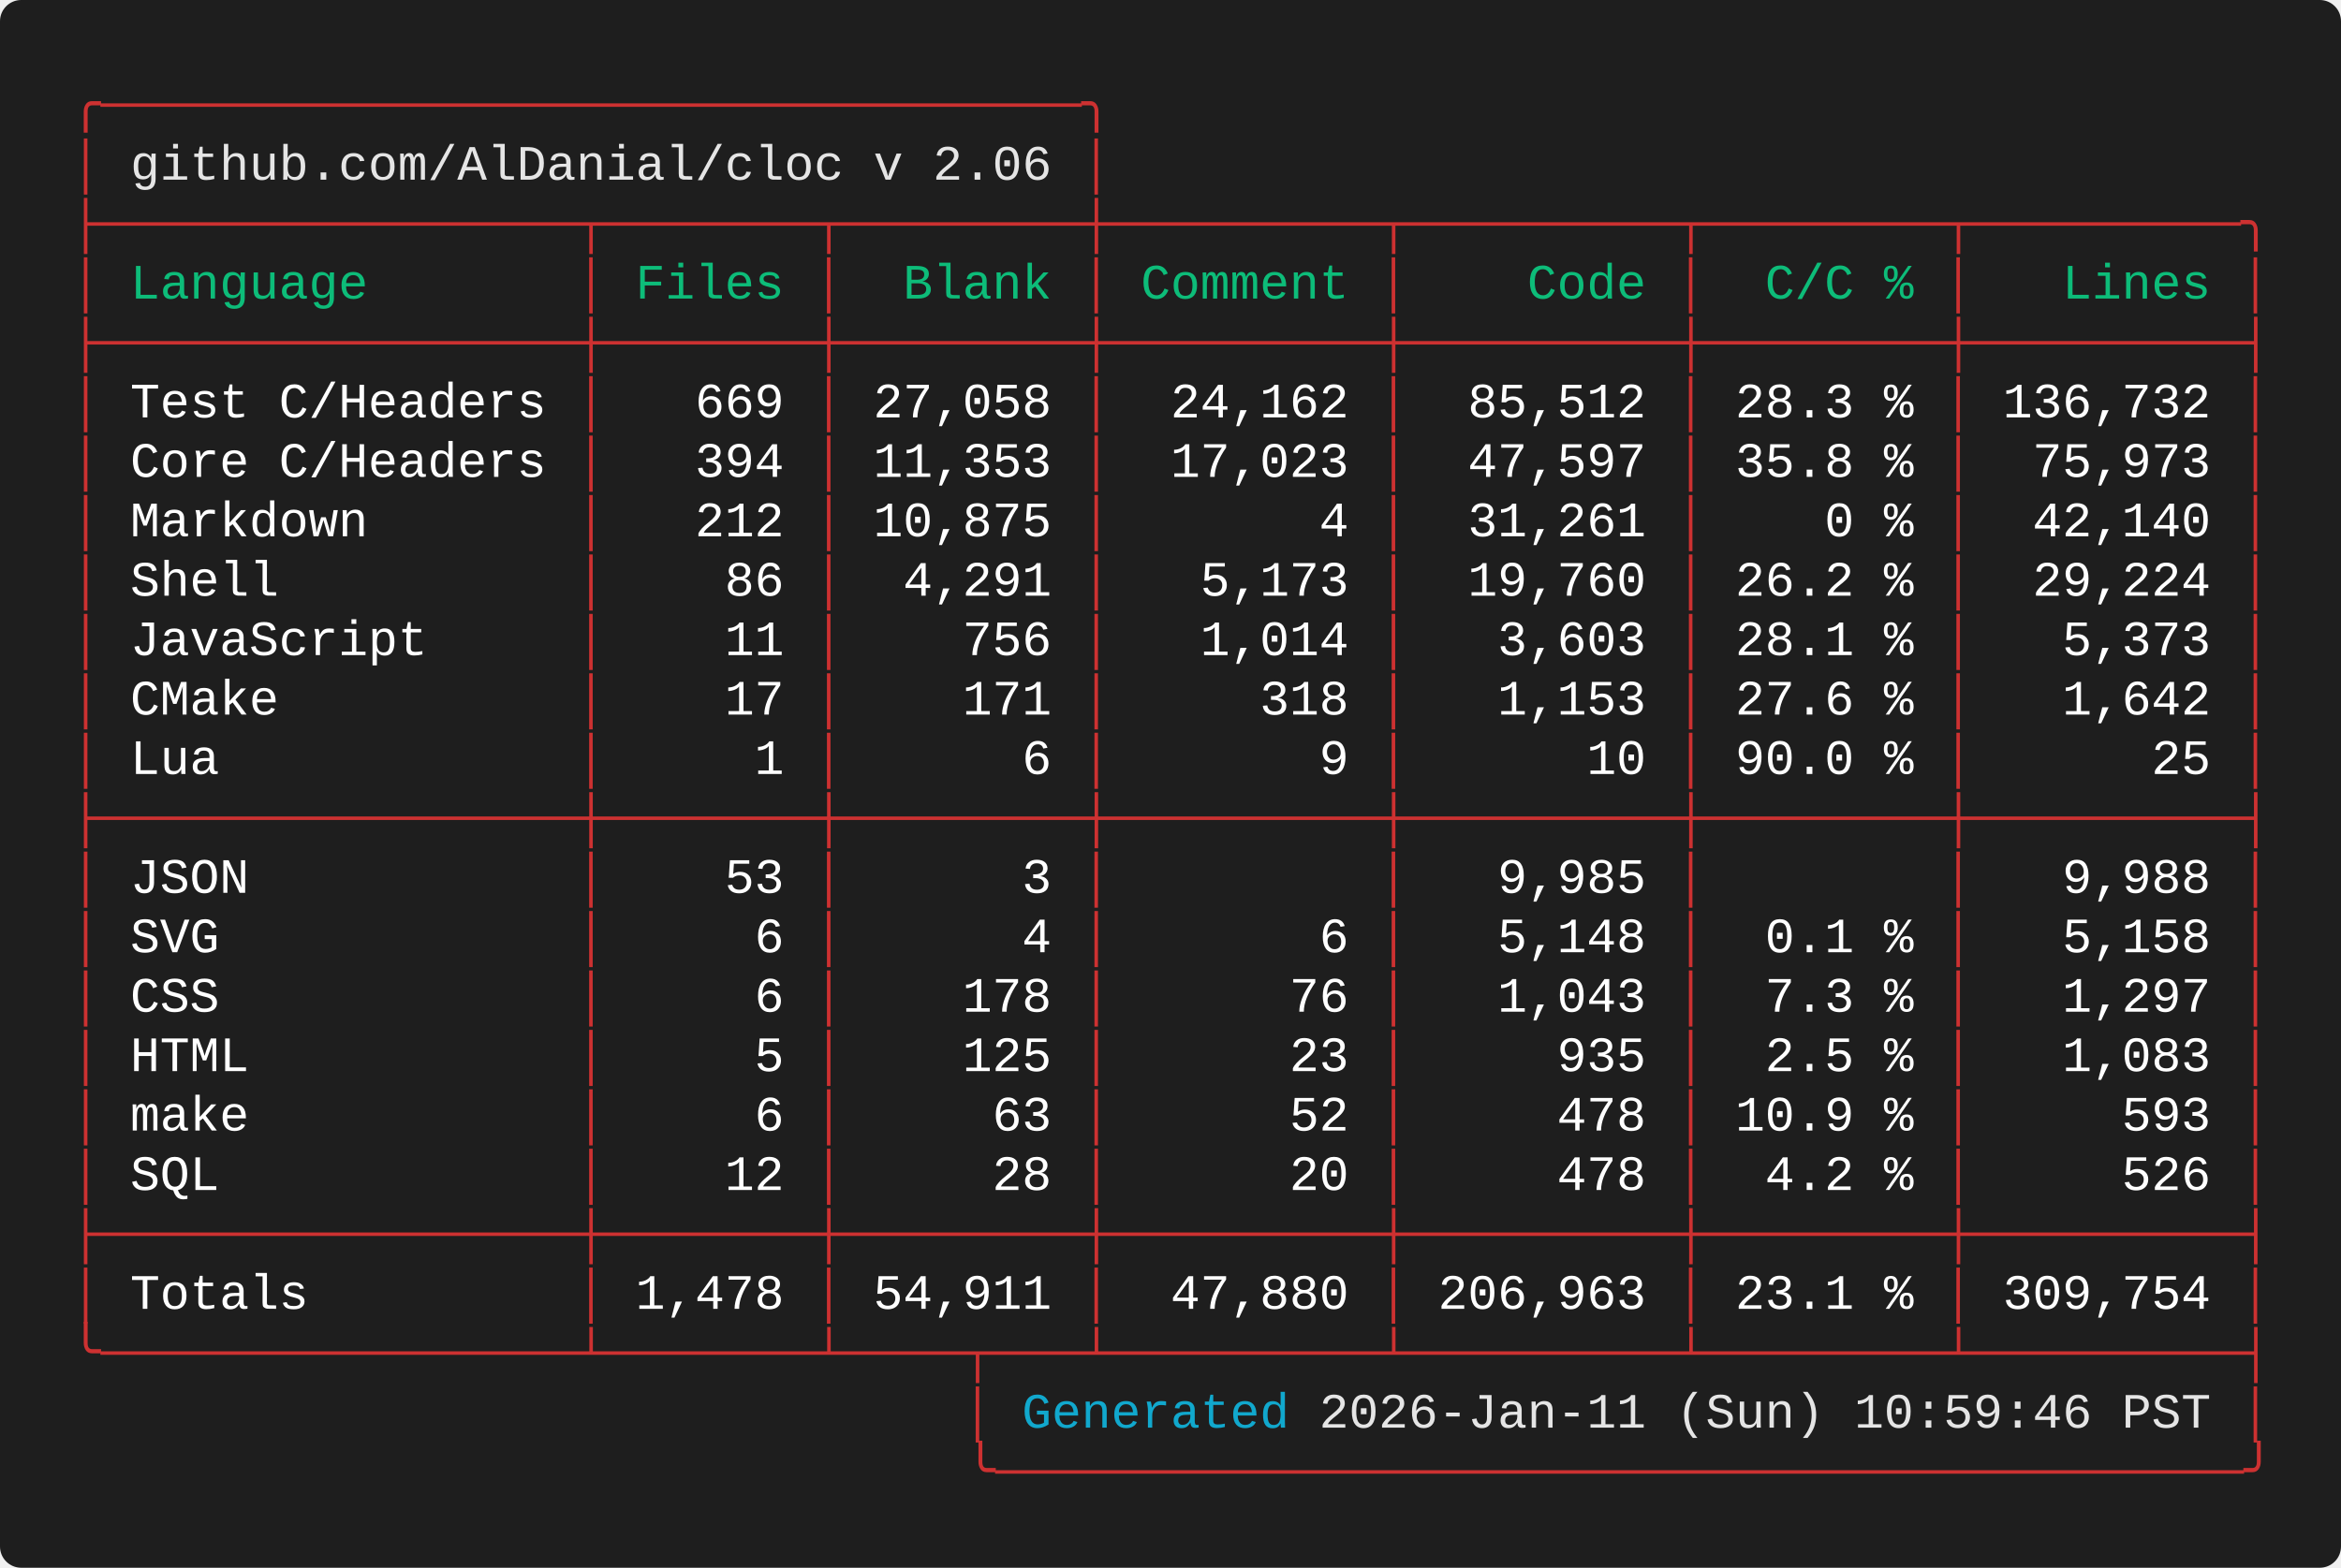
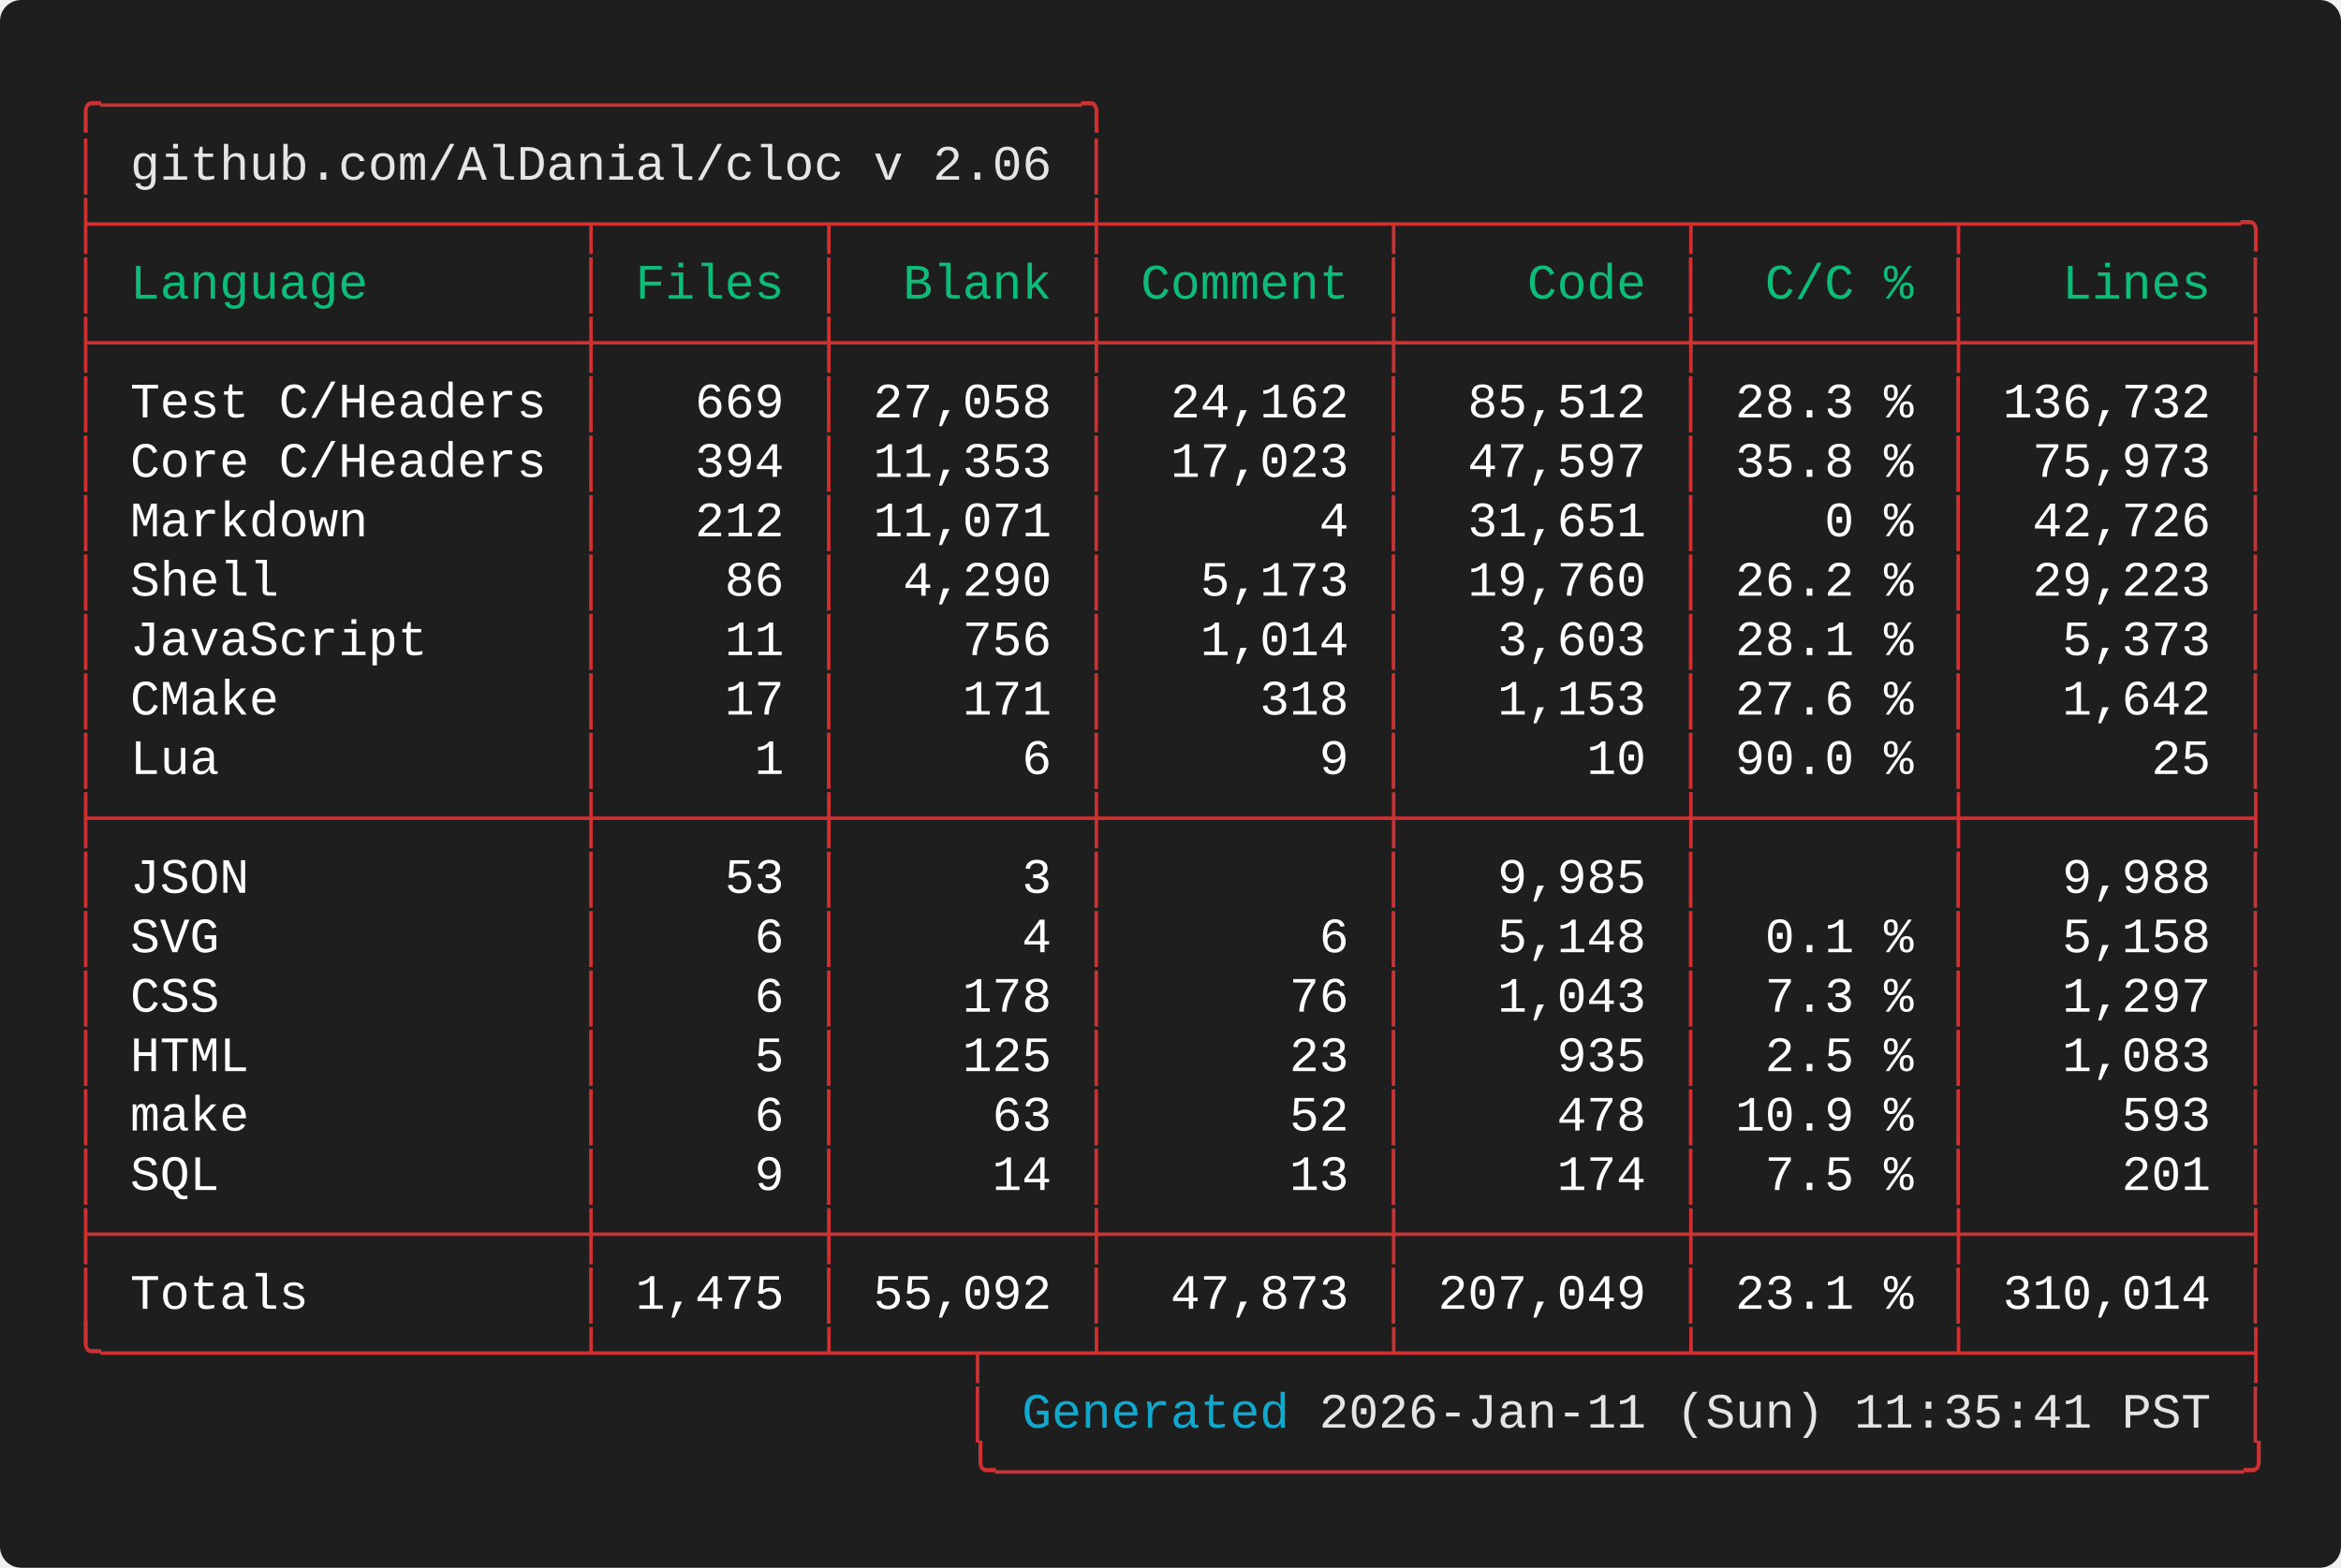
<svg xmlns="http://www.w3.org/2000/svg" width="661.60" height="443.20" viewBox="0 0 661.60 443.20">
  <defs>
    <style type="text/css">.terminal-text { font-family: 'Vanadium Mono Semi-Extended', 'Consolas', 'Monaco', 'Courier New', monospace; }</style>
  </defs>
  <rect width="100%" height="100%" fill="#1e1e1e" rx="6" />
  <text x="20.00" y="34.00" font-size="14" class="terminal-text" xml:space="preserve" textLength="294.00" lengthAdjust="spacingAndGlyphs" fill="#cd3131">╭─────────────────────────────────╮</text>
  <text x="20.00" y="50.80" font-size="14" class="terminal-text" xml:space="preserve" textLength="16.80" lengthAdjust="spacingAndGlyphs" fill="#cd3131">│ </text>
  <text x="36.80" y="50.80" font-size="14" class="terminal-text" xml:space="preserve" textLength="260.40" lengthAdjust="spacingAndGlyphs" fill="#e5e5e5">github.com/AlDanial/cloc v 2.06</text>
  <text x="297.20" y="50.80" font-size="14" class="terminal-text" xml:space="preserve" textLength="8.40" lengthAdjust="spacingAndGlyphs" fill="#ffffff"> </text>
  <text x="305.60" y="50.80" font-size="14" class="terminal-text" xml:space="preserve" textLength="8.40" lengthAdjust="spacingAndGlyphs" fill="#cd3131">│</text>
  <text x="20.00" y="67.60" font-size="14" class="terminal-text" xml:space="preserve" textLength="621.60" lengthAdjust="spacingAndGlyphs" fill="#cd3131">├────────────────┬───────┬────────┼─────────┬─────────┬────────┬─────────╮</text>
  <text x="20.00" y="84.40" font-size="14" class="terminal-text" xml:space="preserve" textLength="8.40" lengthAdjust="spacingAndGlyphs" fill="#cd3131">│</text>
  <text x="28.40" y="84.40" font-size="14" class="terminal-text" xml:space="preserve" textLength="134.40" lengthAdjust="spacingAndGlyphs" fill="#0dbc79"> Language       </text>
  <text x="162.80" y="84.40" font-size="14" class="terminal-text" xml:space="preserve" textLength="8.40" lengthAdjust="spacingAndGlyphs" fill="#cd3131">│</text>
  <text x="171.20" y="84.40" font-size="14" class="terminal-text" xml:space="preserve" textLength="58.80" lengthAdjust="spacingAndGlyphs" fill="#0dbc79"> Files </text>
  <text x="230.00" y="84.40" font-size="14" class="terminal-text" xml:space="preserve" textLength="8.40" lengthAdjust="spacingAndGlyphs" fill="#cd3131">│</text>
  <text x="238.40" y="84.40" font-size="14" class="terminal-text" xml:space="preserve" textLength="67.20" lengthAdjust="spacingAndGlyphs" fill="#0dbc79">  Blank </text>
  <text x="305.60" y="84.40" font-size="14" class="terminal-text" xml:space="preserve" textLength="8.40" lengthAdjust="spacingAndGlyphs" fill="#cd3131">│</text>
  <text x="314.00" y="84.40" font-size="14" class="terminal-text" xml:space="preserve" textLength="75.60" lengthAdjust="spacingAndGlyphs" fill="#0dbc79"> Comment </text>
  <text x="389.60" y="84.40" font-size="14" class="terminal-text" xml:space="preserve" textLength="8.40" lengthAdjust="spacingAndGlyphs" fill="#cd3131">│</text>
  <text x="398.00" y="84.40" font-size="14" class="terminal-text" xml:space="preserve" textLength="75.60" lengthAdjust="spacingAndGlyphs" fill="#0dbc79">    Code </text>
  <text x="473.60" y="84.40" font-size="14" class="terminal-text" xml:space="preserve" textLength="8.40" lengthAdjust="spacingAndGlyphs" fill="#cd3131">│</text>
  <text x="482.00" y="84.40" font-size="14" class="terminal-text" xml:space="preserve" textLength="67.20" lengthAdjust="spacingAndGlyphs" fill="#0dbc79">  C/C % </text>
  <text x="549.20" y="84.40" font-size="14" class="terminal-text" xml:space="preserve" textLength="8.40" lengthAdjust="spacingAndGlyphs" fill="#cd3131">│</text>
  <text x="557.60" y="84.40" font-size="14" class="terminal-text" xml:space="preserve" textLength="75.60" lengthAdjust="spacingAndGlyphs" fill="#0dbc79">   Lines </text>
  <text x="633.20" y="84.40" font-size="14" class="terminal-text" xml:space="preserve" textLength="8.40" lengthAdjust="spacingAndGlyphs" fill="#cd3131">│</text>
  <text x="20.00" y="101.20" font-size="14" class="terminal-text" xml:space="preserve" textLength="621.60" lengthAdjust="spacingAndGlyphs" fill="#cd3131">├────────────────┼───────┼────────┼─────────┼─────────┼────────┼─────────┤</text>
  <text x="20.00" y="118.00" font-size="14" class="terminal-text" xml:space="preserve" textLength="8.40" lengthAdjust="spacingAndGlyphs" fill="#cd3131">│</text>
  <text x="28.40" y="118.00" font-size="14" class="terminal-text" xml:space="preserve" textLength="134.40" lengthAdjust="spacingAndGlyphs" fill="#ffffff"> Test C/Headers </text>
  <text x="162.80" y="118.00" font-size="14" class="terminal-text" xml:space="preserve" textLength="8.40" lengthAdjust="spacingAndGlyphs" fill="#cd3131">│</text>
  <text x="171.20" y="118.00" font-size="14" class="terminal-text" xml:space="preserve" textLength="58.80" lengthAdjust="spacingAndGlyphs" fill="#ffffff">   669 </text>
  <text x="230.00" y="118.00" font-size="14" class="terminal-text" xml:space="preserve" textLength="8.40" lengthAdjust="spacingAndGlyphs" fill="#cd3131">│</text>
  <text x="238.40" y="118.00" font-size="14" class="terminal-text" xml:space="preserve" textLength="67.20" lengthAdjust="spacingAndGlyphs" fill="#ffffff"> 27,058 </text>
  <text x="305.60" y="118.00" font-size="14" class="terminal-text" xml:space="preserve" textLength="8.40" lengthAdjust="spacingAndGlyphs" fill="#cd3131">│</text>
  <text x="314.00" y="118.00" font-size="14" class="terminal-text" xml:space="preserve" textLength="75.60" lengthAdjust="spacingAndGlyphs" fill="#ffffff">  24,162 </text>
  <text x="389.60" y="118.00" font-size="14" class="terminal-text" xml:space="preserve" textLength="8.40" lengthAdjust="spacingAndGlyphs" fill="#cd3131">│</text>
  <text x="398.00" y="118.00" font-size="14" class="terminal-text" xml:space="preserve" textLength="75.60" lengthAdjust="spacingAndGlyphs" fill="#ffffff">  85,512 </text>
  <text x="473.60" y="118.00" font-size="14" class="terminal-text" xml:space="preserve" textLength="8.40" lengthAdjust="spacingAndGlyphs" fill="#cd3131">│</text>
  <text x="482.00" y="118.00" font-size="14" class="terminal-text" xml:space="preserve" textLength="67.20" lengthAdjust="spacingAndGlyphs" fill="#ffffff"> 28.3 % </text>
  <text x="549.20" y="118.00" font-size="14" class="terminal-text" xml:space="preserve" textLength="8.40" lengthAdjust="spacingAndGlyphs" fill="#cd3131">│</text>
  <text x="557.60" y="118.00" font-size="14" class="terminal-text" xml:space="preserve" textLength="75.60" lengthAdjust="spacingAndGlyphs" fill="#ffffff"> 136,732 </text>
  <text x="633.20" y="118.00" font-size="14" class="terminal-text" xml:space="preserve" textLength="8.40" lengthAdjust="spacingAndGlyphs" fill="#cd3131">│</text>
  <text x="20.00" y="134.80" font-size="14" class="terminal-text" xml:space="preserve" textLength="8.40" lengthAdjust="spacingAndGlyphs" fill="#cd3131">│</text>
  <text x="28.40" y="134.80" font-size="14" class="terminal-text" xml:space="preserve" textLength="134.40" lengthAdjust="spacingAndGlyphs" fill="#ffffff"> Core C/Headers </text>
  <text x="162.80" y="134.80" font-size="14" class="terminal-text" xml:space="preserve" textLength="8.40" lengthAdjust="spacingAndGlyphs" fill="#cd3131">│</text>
  <text x="171.20" y="134.80" font-size="14" class="terminal-text" xml:space="preserve" textLength="58.80" lengthAdjust="spacingAndGlyphs" fill="#ffffff">   394 </text>
  <text x="230.00" y="134.80" font-size="14" class="terminal-text" xml:space="preserve" textLength="8.40" lengthAdjust="spacingAndGlyphs" fill="#cd3131">│</text>
  <text x="238.40" y="134.80" font-size="14" class="terminal-text" xml:space="preserve" textLength="67.20" lengthAdjust="spacingAndGlyphs" fill="#ffffff"> 11,353 </text>
  <text x="305.60" y="134.80" font-size="14" class="terminal-text" xml:space="preserve" textLength="8.40" lengthAdjust="spacingAndGlyphs" fill="#cd3131">│</text>
  <text x="314.00" y="134.80" font-size="14" class="terminal-text" xml:space="preserve" textLength="75.60" lengthAdjust="spacingAndGlyphs" fill="#ffffff">  17,023 </text>
  <text x="389.60" y="134.80" font-size="14" class="terminal-text" xml:space="preserve" textLength="8.40" lengthAdjust="spacingAndGlyphs" fill="#cd3131">│</text>
  <text x="398.00" y="134.80" font-size="14" class="terminal-text" xml:space="preserve" textLength="75.60" lengthAdjust="spacingAndGlyphs" fill="#ffffff">  47,597 </text>
  <text x="473.60" y="134.80" font-size="14" class="terminal-text" xml:space="preserve" textLength="8.40" lengthAdjust="spacingAndGlyphs" fill="#cd3131">│</text>
  <text x="482.00" y="134.80" font-size="14" class="terminal-text" xml:space="preserve" textLength="67.20" lengthAdjust="spacingAndGlyphs" fill="#ffffff"> 35.8 % </text>
  <text x="549.20" y="134.80" font-size="14" class="terminal-text" xml:space="preserve" textLength="8.40" lengthAdjust="spacingAndGlyphs" fill="#cd3131">│</text>
  <text x="557.60" y="134.80" font-size="14" class="terminal-text" xml:space="preserve" textLength="75.60" lengthAdjust="spacingAndGlyphs" fill="#ffffff">  75,973 </text>
  <text x="633.20" y="134.80" font-size="14" class="terminal-text" xml:space="preserve" textLength="8.40" lengthAdjust="spacingAndGlyphs" fill="#cd3131">│</text>
  <text x="20.00" y="151.60" font-size="14" class="terminal-text" xml:space="preserve" textLength="8.40" lengthAdjust="spacingAndGlyphs" fill="#cd3131">│</text>
  <text x="28.40" y="151.60" font-size="14" class="terminal-text" xml:space="preserve" textLength="134.40" lengthAdjust="spacingAndGlyphs" fill="#ffffff"> Markdown       </text>
  <text x="162.80" y="151.60" font-size="14" class="terminal-text" xml:space="preserve" textLength="8.40" lengthAdjust="spacingAndGlyphs" fill="#cd3131">│</text>
  <text x="171.20" y="151.60" font-size="14" class="terminal-text" xml:space="preserve" textLength="58.80" lengthAdjust="spacingAndGlyphs" fill="#ffffff">   212 </text>
  <text x="230.00" y="151.60" font-size="14" class="terminal-text" xml:space="preserve" textLength="8.40" lengthAdjust="spacingAndGlyphs" fill="#cd3131">│</text>
-   <text x="238.40" y="151.60" font-size="14" class="terminal-text" xml:space="preserve" textLength="67.20" lengthAdjust="spacingAndGlyphs" fill="#ffffff"> 10,875 </text>
+   <text x="238.40" y="151.60" font-size="14" class="terminal-text" xml:space="preserve" textLength="67.20" lengthAdjust="spacingAndGlyphs" fill="#ffffff"> 11,071 </text>
  <text x="305.60" y="151.60" font-size="14" class="terminal-text" xml:space="preserve" textLength="8.40" lengthAdjust="spacingAndGlyphs" fill="#cd3131">│</text>
  <text x="314.00" y="151.60" font-size="14" class="terminal-text" xml:space="preserve" textLength="75.60" lengthAdjust="spacingAndGlyphs" fill="#ffffff">       4 </text>
  <text x="389.60" y="151.60" font-size="14" class="terminal-text" xml:space="preserve" textLength="8.40" lengthAdjust="spacingAndGlyphs" fill="#cd3131">│</text>
-   <text x="398.00" y="151.60" font-size="14" class="terminal-text" xml:space="preserve" textLength="75.60" lengthAdjust="spacingAndGlyphs" fill="#ffffff">  31,261 </text>
+   <text x="398.00" y="151.60" font-size="14" class="terminal-text" xml:space="preserve" textLength="75.60" lengthAdjust="spacingAndGlyphs" fill="#ffffff">  31,651 </text>
  <text x="473.60" y="151.60" font-size="14" class="terminal-text" xml:space="preserve" textLength="8.40" lengthAdjust="spacingAndGlyphs" fill="#cd3131">│</text>
  <text x="482.00" y="151.60" font-size="14" class="terminal-text" xml:space="preserve" textLength="67.20" lengthAdjust="spacingAndGlyphs" fill="#ffffff">    0 % </text>
  <text x="549.20" y="151.60" font-size="14" class="terminal-text" xml:space="preserve" textLength="8.40" lengthAdjust="spacingAndGlyphs" fill="#cd3131">│</text>
-   <text x="557.60" y="151.60" font-size="14" class="terminal-text" xml:space="preserve" textLength="75.60" lengthAdjust="spacingAndGlyphs" fill="#ffffff">  42,140 </text>
+   <text x="557.60" y="151.60" font-size="14" class="terminal-text" xml:space="preserve" textLength="75.60" lengthAdjust="spacingAndGlyphs" fill="#ffffff">  42,726 </text>
  <text x="633.20" y="151.60" font-size="14" class="terminal-text" xml:space="preserve" textLength="8.40" lengthAdjust="spacingAndGlyphs" fill="#cd3131">│</text>
  <text x="20.00" y="168.40" font-size="14" class="terminal-text" xml:space="preserve" textLength="8.40" lengthAdjust="spacingAndGlyphs" fill="#cd3131">│</text>
  <text x="28.40" y="168.40" font-size="14" class="terminal-text" xml:space="preserve" textLength="134.40" lengthAdjust="spacingAndGlyphs" fill="#ffffff"> Shell          </text>
  <text x="162.80" y="168.40" font-size="14" class="terminal-text" xml:space="preserve" textLength="8.40" lengthAdjust="spacingAndGlyphs" fill="#cd3131">│</text>
  <text x="171.20" y="168.40" font-size="14" class="terminal-text" xml:space="preserve" textLength="58.80" lengthAdjust="spacingAndGlyphs" fill="#ffffff">    86 </text>
  <text x="230.00" y="168.40" font-size="14" class="terminal-text" xml:space="preserve" textLength="8.40" lengthAdjust="spacingAndGlyphs" fill="#cd3131">│</text>
-   <text x="238.40" y="168.40" font-size="14" class="terminal-text" xml:space="preserve" textLength="67.20" lengthAdjust="spacingAndGlyphs" fill="#ffffff">  4,291 </text>
+   <text x="238.40" y="168.40" font-size="14" class="terminal-text" xml:space="preserve" textLength="67.20" lengthAdjust="spacingAndGlyphs" fill="#ffffff">  4,290 </text>
  <text x="305.60" y="168.40" font-size="14" class="terminal-text" xml:space="preserve" textLength="8.40" lengthAdjust="spacingAndGlyphs" fill="#cd3131">│</text>
  <text x="314.00" y="168.40" font-size="14" class="terminal-text" xml:space="preserve" textLength="75.60" lengthAdjust="spacingAndGlyphs" fill="#ffffff">   5,173 </text>
  <text x="389.60" y="168.40" font-size="14" class="terminal-text" xml:space="preserve" textLength="8.40" lengthAdjust="spacingAndGlyphs" fill="#cd3131">│</text>
  <text x="398.00" y="168.40" font-size="14" class="terminal-text" xml:space="preserve" textLength="75.60" lengthAdjust="spacingAndGlyphs" fill="#ffffff">  19,760 </text>
  <text x="473.60" y="168.40" font-size="14" class="terminal-text" xml:space="preserve" textLength="8.40" lengthAdjust="spacingAndGlyphs" fill="#cd3131">│</text>
  <text x="482.00" y="168.40" font-size="14" class="terminal-text" xml:space="preserve" textLength="67.20" lengthAdjust="spacingAndGlyphs" fill="#ffffff"> 26.2 % </text>
  <text x="549.20" y="168.40" font-size="14" class="terminal-text" xml:space="preserve" textLength="8.40" lengthAdjust="spacingAndGlyphs" fill="#cd3131">│</text>
-   <text x="557.60" y="168.40" font-size="14" class="terminal-text" xml:space="preserve" textLength="75.60" lengthAdjust="spacingAndGlyphs" fill="#ffffff">  29,224 </text>
+   <text x="557.60" y="168.40" font-size="14" class="terminal-text" xml:space="preserve" textLength="75.60" lengthAdjust="spacingAndGlyphs" fill="#ffffff">  29,223 </text>
  <text x="633.20" y="168.40" font-size="14" class="terminal-text" xml:space="preserve" textLength="8.40" lengthAdjust="spacingAndGlyphs" fill="#cd3131">│</text>
  <text x="20.00" y="185.20" font-size="14" class="terminal-text" xml:space="preserve" textLength="8.40" lengthAdjust="spacingAndGlyphs" fill="#cd3131">│</text>
  <text x="28.40" y="185.20" font-size="14" class="terminal-text" xml:space="preserve" textLength="134.40" lengthAdjust="spacingAndGlyphs" fill="#ffffff"> JavaScript     </text>
  <text x="162.80" y="185.20" font-size="14" class="terminal-text" xml:space="preserve" textLength="8.40" lengthAdjust="spacingAndGlyphs" fill="#cd3131">│</text>
  <text x="171.20" y="185.20" font-size="14" class="terminal-text" xml:space="preserve" textLength="58.80" lengthAdjust="spacingAndGlyphs" fill="#ffffff">    11 </text>
  <text x="230.00" y="185.20" font-size="14" class="terminal-text" xml:space="preserve" textLength="8.40" lengthAdjust="spacingAndGlyphs" fill="#cd3131">│</text>
  <text x="238.40" y="185.20" font-size="14" class="terminal-text" xml:space="preserve" textLength="67.20" lengthAdjust="spacingAndGlyphs" fill="#ffffff">    756 </text>
  <text x="305.60" y="185.20" font-size="14" class="terminal-text" xml:space="preserve" textLength="8.40" lengthAdjust="spacingAndGlyphs" fill="#cd3131">│</text>
  <text x="314.00" y="185.20" font-size="14" class="terminal-text" xml:space="preserve" textLength="75.60" lengthAdjust="spacingAndGlyphs" fill="#ffffff">   1,014 </text>
  <text x="389.60" y="185.20" font-size="14" class="terminal-text" xml:space="preserve" textLength="8.40" lengthAdjust="spacingAndGlyphs" fill="#cd3131">│</text>
  <text x="398.00" y="185.20" font-size="14" class="terminal-text" xml:space="preserve" textLength="75.60" lengthAdjust="spacingAndGlyphs" fill="#ffffff">   3,603 </text>
  <text x="473.60" y="185.20" font-size="14" class="terminal-text" xml:space="preserve" textLength="8.40" lengthAdjust="spacingAndGlyphs" fill="#cd3131">│</text>
  <text x="482.00" y="185.20" font-size="14" class="terminal-text" xml:space="preserve" textLength="67.20" lengthAdjust="spacingAndGlyphs" fill="#ffffff"> 28.1 % </text>
  <text x="549.20" y="185.20" font-size="14" class="terminal-text" xml:space="preserve" textLength="8.40" lengthAdjust="spacingAndGlyphs" fill="#cd3131">│</text>
  <text x="557.60" y="185.20" font-size="14" class="terminal-text" xml:space="preserve" textLength="75.60" lengthAdjust="spacingAndGlyphs" fill="#ffffff">   5,373 </text>
  <text x="633.20" y="185.20" font-size="14" class="terminal-text" xml:space="preserve" textLength="8.40" lengthAdjust="spacingAndGlyphs" fill="#cd3131">│</text>
  <text x="20.00" y="202.00" font-size="14" class="terminal-text" xml:space="preserve" textLength="8.40" lengthAdjust="spacingAndGlyphs" fill="#cd3131">│</text>
  <text x="28.40" y="202.00" font-size="14" class="terminal-text" xml:space="preserve" textLength="134.40" lengthAdjust="spacingAndGlyphs" fill="#ffffff"> CMake          </text>
  <text x="162.80" y="202.00" font-size="14" class="terminal-text" xml:space="preserve" textLength="8.40" lengthAdjust="spacingAndGlyphs" fill="#cd3131">│</text>
  <text x="171.20" y="202.00" font-size="14" class="terminal-text" xml:space="preserve" textLength="58.80" lengthAdjust="spacingAndGlyphs" fill="#ffffff">    17 </text>
  <text x="230.00" y="202.00" font-size="14" class="terminal-text" xml:space="preserve" textLength="8.40" lengthAdjust="spacingAndGlyphs" fill="#cd3131">│</text>
  <text x="238.40" y="202.00" font-size="14" class="terminal-text" xml:space="preserve" textLength="67.20" lengthAdjust="spacingAndGlyphs" fill="#ffffff">    171 </text>
  <text x="305.60" y="202.00" font-size="14" class="terminal-text" xml:space="preserve" textLength="8.40" lengthAdjust="spacingAndGlyphs" fill="#cd3131">│</text>
  <text x="314.00" y="202.00" font-size="14" class="terminal-text" xml:space="preserve" textLength="75.60" lengthAdjust="spacingAndGlyphs" fill="#ffffff">     318 </text>
  <text x="389.60" y="202.00" font-size="14" class="terminal-text" xml:space="preserve" textLength="8.40" lengthAdjust="spacingAndGlyphs" fill="#cd3131">│</text>
  <text x="398.00" y="202.00" font-size="14" class="terminal-text" xml:space="preserve" textLength="75.60" lengthAdjust="spacingAndGlyphs" fill="#ffffff">   1,153 </text>
  <text x="473.60" y="202.00" font-size="14" class="terminal-text" xml:space="preserve" textLength="8.40" lengthAdjust="spacingAndGlyphs" fill="#cd3131">│</text>
  <text x="482.00" y="202.00" font-size="14" class="terminal-text" xml:space="preserve" textLength="67.20" lengthAdjust="spacingAndGlyphs" fill="#ffffff"> 27.6 % </text>
  <text x="549.20" y="202.00" font-size="14" class="terminal-text" xml:space="preserve" textLength="8.40" lengthAdjust="spacingAndGlyphs" fill="#cd3131">│</text>
  <text x="557.60" y="202.00" font-size="14" class="terminal-text" xml:space="preserve" textLength="75.60" lengthAdjust="spacingAndGlyphs" fill="#ffffff">   1,642 </text>
  <text x="633.20" y="202.00" font-size="14" class="terminal-text" xml:space="preserve" textLength="8.40" lengthAdjust="spacingAndGlyphs" fill="#cd3131">│</text>
  <text x="20.00" y="218.80" font-size="14" class="terminal-text" xml:space="preserve" textLength="8.40" lengthAdjust="spacingAndGlyphs" fill="#cd3131">│</text>
  <text x="28.40" y="218.80" font-size="14" class="terminal-text" xml:space="preserve" textLength="134.40" lengthAdjust="spacingAndGlyphs" fill="#ffffff"> Lua            </text>
  <text x="162.80" y="218.80" font-size="14" class="terminal-text" xml:space="preserve" textLength="8.40" lengthAdjust="spacingAndGlyphs" fill="#cd3131">│</text>
  <text x="171.20" y="218.80" font-size="14" class="terminal-text" xml:space="preserve" textLength="58.80" lengthAdjust="spacingAndGlyphs" fill="#ffffff">     1 </text>
  <text x="230.00" y="218.80" font-size="14" class="terminal-text" xml:space="preserve" textLength="8.40" lengthAdjust="spacingAndGlyphs" fill="#cd3131">│</text>
  <text x="238.40" y="218.80" font-size="14" class="terminal-text" xml:space="preserve" textLength="67.20" lengthAdjust="spacingAndGlyphs" fill="#ffffff">      6 </text>
  <text x="305.60" y="218.80" font-size="14" class="terminal-text" xml:space="preserve" textLength="8.40" lengthAdjust="spacingAndGlyphs" fill="#cd3131">│</text>
  <text x="314.00" y="218.80" font-size="14" class="terminal-text" xml:space="preserve" textLength="75.60" lengthAdjust="spacingAndGlyphs" fill="#ffffff">       9 </text>
  <text x="389.60" y="218.80" font-size="14" class="terminal-text" xml:space="preserve" textLength="8.40" lengthAdjust="spacingAndGlyphs" fill="#cd3131">│</text>
  <text x="398.00" y="218.80" font-size="14" class="terminal-text" xml:space="preserve" textLength="75.60" lengthAdjust="spacingAndGlyphs" fill="#ffffff">      10 </text>
  <text x="473.60" y="218.80" font-size="14" class="terminal-text" xml:space="preserve" textLength="8.40" lengthAdjust="spacingAndGlyphs" fill="#cd3131">│</text>
  <text x="482.00" y="218.80" font-size="14" class="terminal-text" xml:space="preserve" textLength="67.20" lengthAdjust="spacingAndGlyphs" fill="#ffffff"> 90.0 % </text>
  <text x="549.20" y="218.80" font-size="14" class="terminal-text" xml:space="preserve" textLength="8.40" lengthAdjust="spacingAndGlyphs" fill="#cd3131">│</text>
  <text x="557.60" y="218.80" font-size="14" class="terminal-text" xml:space="preserve" textLength="75.60" lengthAdjust="spacingAndGlyphs" fill="#ffffff">      25 </text>
  <text x="633.20" y="218.80" font-size="14" class="terminal-text" xml:space="preserve" textLength="8.40" lengthAdjust="spacingAndGlyphs" fill="#cd3131">│</text>
  <text x="20.00" y="235.60" font-size="14" class="terminal-text" xml:space="preserve" textLength="621.60" lengthAdjust="spacingAndGlyphs" fill="#cd3131">├────────────────┼───────┼────────┼─────────┼─────────┼────────┼─────────┤</text>
  <text x="20.00" y="252.40" font-size="14" class="terminal-text" xml:space="preserve" textLength="8.40" lengthAdjust="spacingAndGlyphs" fill="#cd3131">│</text>
  <text x="28.40" y="252.40" font-size="14" class="terminal-text" xml:space="preserve" textLength="134.40" lengthAdjust="spacingAndGlyphs" fill="#ffffff"> JSON           </text>
  <text x="162.80" y="252.40" font-size="14" class="terminal-text" xml:space="preserve" textLength="8.40" lengthAdjust="spacingAndGlyphs" fill="#cd3131">│</text>
  <text x="171.20" y="252.40" font-size="14" class="terminal-text" xml:space="preserve" textLength="58.80" lengthAdjust="spacingAndGlyphs" fill="#ffffff">    53 </text>
  <text x="230.00" y="252.40" font-size="14" class="terminal-text" xml:space="preserve" textLength="8.40" lengthAdjust="spacingAndGlyphs" fill="#cd3131">│</text>
  <text x="238.40" y="252.40" font-size="14" class="terminal-text" xml:space="preserve" textLength="67.20" lengthAdjust="spacingAndGlyphs" fill="#ffffff">      3 </text>
  <text x="305.60" y="252.40" font-size="14" class="terminal-text" xml:space="preserve" textLength="8.40" lengthAdjust="spacingAndGlyphs" fill="#cd3131">│</text>
  <text x="314.00" y="252.40" font-size="14" class="terminal-text" xml:space="preserve" textLength="75.60" lengthAdjust="spacingAndGlyphs" fill="#ffffff">         </text>
  <text x="389.60" y="252.40" font-size="14" class="terminal-text" xml:space="preserve" textLength="8.40" lengthAdjust="spacingAndGlyphs" fill="#cd3131">│</text>
  <text x="398.00" y="252.40" font-size="14" class="terminal-text" xml:space="preserve" textLength="75.60" lengthAdjust="spacingAndGlyphs" fill="#ffffff">   9,985 </text>
  <text x="473.60" y="252.40" font-size="14" class="terminal-text" xml:space="preserve" textLength="8.40" lengthAdjust="spacingAndGlyphs" fill="#cd3131">│</text>
  <text x="482.00" y="252.40" font-size="14" class="terminal-text" xml:space="preserve" textLength="67.20" lengthAdjust="spacingAndGlyphs" fill="#ffffff">        </text>
  <text x="549.20" y="252.40" font-size="14" class="terminal-text" xml:space="preserve" textLength="8.40" lengthAdjust="spacingAndGlyphs" fill="#cd3131">│</text>
  <text x="557.60" y="252.40" font-size="14" class="terminal-text" xml:space="preserve" textLength="75.60" lengthAdjust="spacingAndGlyphs" fill="#ffffff">   9,988 </text>
  <text x="633.20" y="252.40" font-size="14" class="terminal-text" xml:space="preserve" textLength="8.40" lengthAdjust="spacingAndGlyphs" fill="#cd3131">│</text>
  <text x="20.00" y="269.20" font-size="14" class="terminal-text" xml:space="preserve" textLength="8.40" lengthAdjust="spacingAndGlyphs" fill="#cd3131">│</text>
  <text x="28.40" y="269.20" font-size="14" class="terminal-text" xml:space="preserve" textLength="134.40" lengthAdjust="spacingAndGlyphs" fill="#ffffff"> SVG            </text>
  <text x="162.80" y="269.20" font-size="14" class="terminal-text" xml:space="preserve" textLength="8.40" lengthAdjust="spacingAndGlyphs" fill="#cd3131">│</text>
  <text x="171.20" y="269.20" font-size="14" class="terminal-text" xml:space="preserve" textLength="58.80" lengthAdjust="spacingAndGlyphs" fill="#ffffff">     6 </text>
  <text x="230.00" y="269.20" font-size="14" class="terminal-text" xml:space="preserve" textLength="8.40" lengthAdjust="spacingAndGlyphs" fill="#cd3131">│</text>
  <text x="238.40" y="269.20" font-size="14" class="terminal-text" xml:space="preserve" textLength="67.20" lengthAdjust="spacingAndGlyphs" fill="#ffffff">      4 </text>
  <text x="305.60" y="269.20" font-size="14" class="terminal-text" xml:space="preserve" textLength="8.40" lengthAdjust="spacingAndGlyphs" fill="#cd3131">│</text>
  <text x="314.00" y="269.20" font-size="14" class="terminal-text" xml:space="preserve" textLength="75.60" lengthAdjust="spacingAndGlyphs" fill="#ffffff">       6 </text>
  <text x="389.60" y="269.20" font-size="14" class="terminal-text" xml:space="preserve" textLength="8.40" lengthAdjust="spacingAndGlyphs" fill="#cd3131">│</text>
  <text x="398.00" y="269.20" font-size="14" class="terminal-text" xml:space="preserve" textLength="75.60" lengthAdjust="spacingAndGlyphs" fill="#ffffff">   5,148 </text>
  <text x="473.60" y="269.20" font-size="14" class="terminal-text" xml:space="preserve" textLength="8.40" lengthAdjust="spacingAndGlyphs" fill="#cd3131">│</text>
  <text x="482.00" y="269.20" font-size="14" class="terminal-text" xml:space="preserve" textLength="67.20" lengthAdjust="spacingAndGlyphs" fill="#ffffff">  0.1 % </text>
  <text x="549.20" y="269.20" font-size="14" class="terminal-text" xml:space="preserve" textLength="8.40" lengthAdjust="spacingAndGlyphs" fill="#cd3131">│</text>
  <text x="557.60" y="269.20" font-size="14" class="terminal-text" xml:space="preserve" textLength="75.60" lengthAdjust="spacingAndGlyphs" fill="#ffffff">   5,158 </text>
  <text x="633.20" y="269.20" font-size="14" class="terminal-text" xml:space="preserve" textLength="8.40" lengthAdjust="spacingAndGlyphs" fill="#cd3131">│</text>
  <text x="20.00" y="286.00" font-size="14" class="terminal-text" xml:space="preserve" textLength="8.40" lengthAdjust="spacingAndGlyphs" fill="#cd3131">│</text>
  <text x="28.40" y="286.00" font-size="14" class="terminal-text" xml:space="preserve" textLength="134.40" lengthAdjust="spacingAndGlyphs" fill="#ffffff"> CSS            </text>
  <text x="162.80" y="286.00" font-size="14" class="terminal-text" xml:space="preserve" textLength="8.40" lengthAdjust="spacingAndGlyphs" fill="#cd3131">│</text>
  <text x="171.20" y="286.00" font-size="14" class="terminal-text" xml:space="preserve" textLength="58.80" lengthAdjust="spacingAndGlyphs" fill="#ffffff">     6 </text>
  <text x="230.00" y="286.00" font-size="14" class="terminal-text" xml:space="preserve" textLength="8.40" lengthAdjust="spacingAndGlyphs" fill="#cd3131">│</text>
  <text x="238.40" y="286.00" font-size="14" class="terminal-text" xml:space="preserve" textLength="67.20" lengthAdjust="spacingAndGlyphs" fill="#ffffff">    178 </text>
  <text x="305.60" y="286.00" font-size="14" class="terminal-text" xml:space="preserve" textLength="8.40" lengthAdjust="spacingAndGlyphs" fill="#cd3131">│</text>
  <text x="314.00" y="286.00" font-size="14" class="terminal-text" xml:space="preserve" textLength="75.60" lengthAdjust="spacingAndGlyphs" fill="#ffffff">      76 </text>
  <text x="389.60" y="286.00" font-size="14" class="terminal-text" xml:space="preserve" textLength="8.40" lengthAdjust="spacingAndGlyphs" fill="#cd3131">│</text>
  <text x="398.00" y="286.00" font-size="14" class="terminal-text" xml:space="preserve" textLength="75.60" lengthAdjust="spacingAndGlyphs" fill="#ffffff">   1,043 </text>
  <text x="473.60" y="286.00" font-size="14" class="terminal-text" xml:space="preserve" textLength="8.40" lengthAdjust="spacingAndGlyphs" fill="#cd3131">│</text>
  <text x="482.00" y="286.00" font-size="14" class="terminal-text" xml:space="preserve" textLength="67.20" lengthAdjust="spacingAndGlyphs" fill="#ffffff">  7.3 % </text>
  <text x="549.20" y="286.00" font-size="14" class="terminal-text" xml:space="preserve" textLength="8.40" lengthAdjust="spacingAndGlyphs" fill="#cd3131">│</text>
  <text x="557.60" y="286.00" font-size="14" class="terminal-text" xml:space="preserve" textLength="75.60" lengthAdjust="spacingAndGlyphs" fill="#ffffff">   1,297 </text>
  <text x="633.20" y="286.00" font-size="14" class="terminal-text" xml:space="preserve" textLength="8.40" lengthAdjust="spacingAndGlyphs" fill="#cd3131">│</text>
  <text x="20.00" y="302.80" font-size="14" class="terminal-text" xml:space="preserve" textLength="8.40" lengthAdjust="spacingAndGlyphs" fill="#cd3131">│</text>
  <text x="28.40" y="302.80" font-size="14" class="terminal-text" xml:space="preserve" textLength="134.40" lengthAdjust="spacingAndGlyphs" fill="#ffffff"> HTML           </text>
  <text x="162.80" y="302.80" font-size="14" class="terminal-text" xml:space="preserve" textLength="8.40" lengthAdjust="spacingAndGlyphs" fill="#cd3131">│</text>
  <text x="171.20" y="302.80" font-size="14" class="terminal-text" xml:space="preserve" textLength="58.80" lengthAdjust="spacingAndGlyphs" fill="#ffffff">     5 </text>
  <text x="230.00" y="302.80" font-size="14" class="terminal-text" xml:space="preserve" textLength="8.40" lengthAdjust="spacingAndGlyphs" fill="#cd3131">│</text>
  <text x="238.40" y="302.80" font-size="14" class="terminal-text" xml:space="preserve" textLength="67.20" lengthAdjust="spacingAndGlyphs" fill="#ffffff">    125 </text>
  <text x="305.60" y="302.80" font-size="14" class="terminal-text" xml:space="preserve" textLength="8.40" lengthAdjust="spacingAndGlyphs" fill="#cd3131">│</text>
  <text x="314.00" y="302.80" font-size="14" class="terminal-text" xml:space="preserve" textLength="75.60" lengthAdjust="spacingAndGlyphs" fill="#ffffff">      23 </text>
  <text x="389.60" y="302.80" font-size="14" class="terminal-text" xml:space="preserve" textLength="8.40" lengthAdjust="spacingAndGlyphs" fill="#cd3131">│</text>
  <text x="398.00" y="302.80" font-size="14" class="terminal-text" xml:space="preserve" textLength="75.60" lengthAdjust="spacingAndGlyphs" fill="#ffffff">     935 </text>
  <text x="473.60" y="302.80" font-size="14" class="terminal-text" xml:space="preserve" textLength="8.40" lengthAdjust="spacingAndGlyphs" fill="#cd3131">│</text>
  <text x="482.00" y="302.80" font-size="14" class="terminal-text" xml:space="preserve" textLength="67.20" lengthAdjust="spacingAndGlyphs" fill="#ffffff">  2.5 % </text>
  <text x="549.20" y="302.80" font-size="14" class="terminal-text" xml:space="preserve" textLength="8.40" lengthAdjust="spacingAndGlyphs" fill="#cd3131">│</text>
  <text x="557.60" y="302.80" font-size="14" class="terminal-text" xml:space="preserve" textLength="75.60" lengthAdjust="spacingAndGlyphs" fill="#ffffff">   1,083 </text>
  <text x="633.20" y="302.80" font-size="14" class="terminal-text" xml:space="preserve" textLength="8.40" lengthAdjust="spacingAndGlyphs" fill="#cd3131">│</text>
  <text x="20.00" y="319.60" font-size="14" class="terminal-text" xml:space="preserve" textLength="8.40" lengthAdjust="spacingAndGlyphs" fill="#cd3131">│</text>
  <text x="28.40" y="319.60" font-size="14" class="terminal-text" xml:space="preserve" textLength="134.40" lengthAdjust="spacingAndGlyphs" fill="#ffffff"> make           </text>
  <text x="162.80" y="319.60" font-size="14" class="terminal-text" xml:space="preserve" textLength="8.40" lengthAdjust="spacingAndGlyphs" fill="#cd3131">│</text>
  <text x="171.20" y="319.60" font-size="14" class="terminal-text" xml:space="preserve" textLength="58.80" lengthAdjust="spacingAndGlyphs" fill="#ffffff">     6 </text>
  <text x="230.00" y="319.60" font-size="14" class="terminal-text" xml:space="preserve" textLength="8.40" lengthAdjust="spacingAndGlyphs" fill="#cd3131">│</text>
  <text x="238.40" y="319.60" font-size="14" class="terminal-text" xml:space="preserve" textLength="67.20" lengthAdjust="spacingAndGlyphs" fill="#ffffff">     63 </text>
  <text x="305.60" y="319.60" font-size="14" class="terminal-text" xml:space="preserve" textLength="8.40" lengthAdjust="spacingAndGlyphs" fill="#cd3131">│</text>
  <text x="314.00" y="319.60" font-size="14" class="terminal-text" xml:space="preserve" textLength="75.60" lengthAdjust="spacingAndGlyphs" fill="#ffffff">      52 </text>
  <text x="389.60" y="319.60" font-size="14" class="terminal-text" xml:space="preserve" textLength="8.40" lengthAdjust="spacingAndGlyphs" fill="#cd3131">│</text>
  <text x="398.00" y="319.60" font-size="14" class="terminal-text" xml:space="preserve" textLength="75.60" lengthAdjust="spacingAndGlyphs" fill="#ffffff">     478 </text>
  <text x="473.60" y="319.60" font-size="14" class="terminal-text" xml:space="preserve" textLength="8.40" lengthAdjust="spacingAndGlyphs" fill="#cd3131">│</text>
  <text x="482.00" y="319.60" font-size="14" class="terminal-text" xml:space="preserve" textLength="67.20" lengthAdjust="spacingAndGlyphs" fill="#ffffff"> 10.9 % </text>
  <text x="549.20" y="319.60" font-size="14" class="terminal-text" xml:space="preserve" textLength="8.40" lengthAdjust="spacingAndGlyphs" fill="#cd3131">│</text>
  <text x="557.60" y="319.60" font-size="14" class="terminal-text" xml:space="preserve" textLength="75.60" lengthAdjust="spacingAndGlyphs" fill="#ffffff">     593 </text>
  <text x="633.20" y="319.60" font-size="14" class="terminal-text" xml:space="preserve" textLength="8.40" lengthAdjust="spacingAndGlyphs" fill="#cd3131">│</text>
  <text x="20.00" y="336.40" font-size="14" class="terminal-text" xml:space="preserve" textLength="8.40" lengthAdjust="spacingAndGlyphs" fill="#cd3131">│</text>
  <text x="28.40" y="336.40" font-size="14" class="terminal-text" xml:space="preserve" textLength="134.40" lengthAdjust="spacingAndGlyphs" fill="#ffffff"> SQL            </text>
  <text x="162.80" y="336.40" font-size="14" class="terminal-text" xml:space="preserve" textLength="8.40" lengthAdjust="spacingAndGlyphs" fill="#cd3131">│</text>
-   <text x="171.20" y="336.40" font-size="14" class="terminal-text" xml:space="preserve" textLength="58.80" lengthAdjust="spacingAndGlyphs" fill="#ffffff">    12 </text>
+   <text x="171.20" y="336.40" font-size="14" class="terminal-text" xml:space="preserve" textLength="58.80" lengthAdjust="spacingAndGlyphs" fill="#ffffff">     9 </text>
  <text x="230.00" y="336.40" font-size="14" class="terminal-text" xml:space="preserve" textLength="8.40" lengthAdjust="spacingAndGlyphs" fill="#cd3131">│</text>
-   <text x="238.40" y="336.40" font-size="14" class="terminal-text" xml:space="preserve" textLength="67.20" lengthAdjust="spacingAndGlyphs" fill="#ffffff">     28 </text>
+   <text x="238.40" y="336.40" font-size="14" class="terminal-text" xml:space="preserve" textLength="67.20" lengthAdjust="spacingAndGlyphs" fill="#ffffff">     14 </text>
  <text x="305.60" y="336.40" font-size="14" class="terminal-text" xml:space="preserve" textLength="8.40" lengthAdjust="spacingAndGlyphs" fill="#cd3131">│</text>
-   <text x="314.00" y="336.40" font-size="14" class="terminal-text" xml:space="preserve" textLength="75.60" lengthAdjust="spacingAndGlyphs" fill="#ffffff">      20 </text>
+   <text x="314.00" y="336.40" font-size="14" class="terminal-text" xml:space="preserve" textLength="75.60" lengthAdjust="spacingAndGlyphs" fill="#ffffff">      13 </text>
  <text x="389.60" y="336.40" font-size="14" class="terminal-text" xml:space="preserve" textLength="8.40" lengthAdjust="spacingAndGlyphs" fill="#cd3131">│</text>
-   <text x="398.00" y="336.40" font-size="14" class="terminal-text" xml:space="preserve" textLength="75.60" lengthAdjust="spacingAndGlyphs" fill="#ffffff">     478 </text>
+   <text x="398.00" y="336.40" font-size="14" class="terminal-text" xml:space="preserve" textLength="75.60" lengthAdjust="spacingAndGlyphs" fill="#ffffff">     174 </text>
  <text x="473.60" y="336.40" font-size="14" class="terminal-text" xml:space="preserve" textLength="8.40" lengthAdjust="spacingAndGlyphs" fill="#cd3131">│</text>
-   <text x="482.00" y="336.40" font-size="14" class="terminal-text" xml:space="preserve" textLength="67.20" lengthAdjust="spacingAndGlyphs" fill="#ffffff">  4.2 % </text>
+   <text x="482.00" y="336.40" font-size="14" class="terminal-text" xml:space="preserve" textLength="67.20" lengthAdjust="spacingAndGlyphs" fill="#ffffff">  7.5 % </text>
  <text x="549.20" y="336.40" font-size="14" class="terminal-text" xml:space="preserve" textLength="8.40" lengthAdjust="spacingAndGlyphs" fill="#cd3131">│</text>
-   <text x="557.60" y="336.40" font-size="14" class="terminal-text" xml:space="preserve" textLength="75.60" lengthAdjust="spacingAndGlyphs" fill="#ffffff">     526 </text>
+   <text x="557.60" y="336.40" font-size="14" class="terminal-text" xml:space="preserve" textLength="75.60" lengthAdjust="spacingAndGlyphs" fill="#ffffff">     201 </text>
  <text x="633.20" y="336.40" font-size="14" class="terminal-text" xml:space="preserve" textLength="8.40" lengthAdjust="spacingAndGlyphs" fill="#cd3131">│</text>
  <text x="20.00" y="353.20" font-size="14" class="terminal-text" xml:space="preserve" textLength="621.60" lengthAdjust="spacingAndGlyphs" fill="#cd3131">├────────────────┼───────┼────────┼─────────┼─────────┼────────┼─────────┤</text>
  <text x="20.00" y="370.00" font-size="14" class="terminal-text" xml:space="preserve" textLength="8.40" lengthAdjust="spacingAndGlyphs" fill="#cd3131">│</text>
  <text x="28.40" y="370.00" font-size="14" class="terminal-text" xml:space="preserve" textLength="134.40" lengthAdjust="spacingAndGlyphs" fill="#ffffff"> Totals         </text>
  <text x="162.80" y="370.00" font-size="14" class="terminal-text" xml:space="preserve" textLength="8.40" lengthAdjust="spacingAndGlyphs" fill="#cd3131">│</text>
-   <text x="171.20" y="370.00" font-size="14" class="terminal-text" xml:space="preserve" textLength="58.80" lengthAdjust="spacingAndGlyphs" fill="#ffffff"> 1,478 </text>
+   <text x="171.20" y="370.00" font-size="14" class="terminal-text" xml:space="preserve" textLength="58.80" lengthAdjust="spacingAndGlyphs" fill="#ffffff"> 1,475 </text>
  <text x="230.00" y="370.00" font-size="14" class="terminal-text" xml:space="preserve" textLength="8.40" lengthAdjust="spacingAndGlyphs" fill="#cd3131">│</text>
-   <text x="238.40" y="370.00" font-size="14" class="terminal-text" xml:space="preserve" textLength="67.20" lengthAdjust="spacingAndGlyphs" fill="#ffffff"> 54,911 </text>
+   <text x="238.40" y="370.00" font-size="14" class="terminal-text" xml:space="preserve" textLength="67.20" lengthAdjust="spacingAndGlyphs" fill="#ffffff"> 55,092 </text>
  <text x="305.60" y="370.00" font-size="14" class="terminal-text" xml:space="preserve" textLength="8.40" lengthAdjust="spacingAndGlyphs" fill="#cd3131">│</text>
-   <text x="314.00" y="370.00" font-size="14" class="terminal-text" xml:space="preserve" textLength="75.60" lengthAdjust="spacingAndGlyphs" fill="#ffffff">  47,880 </text>
+   <text x="314.00" y="370.00" font-size="14" class="terminal-text" xml:space="preserve" textLength="75.60" lengthAdjust="spacingAndGlyphs" fill="#ffffff">  47,873 </text>
  <text x="389.60" y="370.00" font-size="14" class="terminal-text" xml:space="preserve" textLength="8.40" lengthAdjust="spacingAndGlyphs" fill="#cd3131">│</text>
-   <text x="398.00" y="370.00" font-size="14" class="terminal-text" xml:space="preserve" textLength="75.60" lengthAdjust="spacingAndGlyphs" fill="#ffffff"> 206,963 </text>
+   <text x="398.00" y="370.00" font-size="14" class="terminal-text" xml:space="preserve" textLength="75.60" lengthAdjust="spacingAndGlyphs" fill="#ffffff"> 207,049 </text>
  <text x="473.60" y="370.00" font-size="14" class="terminal-text" xml:space="preserve" textLength="8.40" lengthAdjust="spacingAndGlyphs" fill="#cd3131">│</text>
  <text x="482.00" y="370.00" font-size="14" class="terminal-text" xml:space="preserve" textLength="67.20" lengthAdjust="spacingAndGlyphs" fill="#ffffff"> 23.1 % </text>
  <text x="549.20" y="370.00" font-size="14" class="terminal-text" xml:space="preserve" textLength="8.40" lengthAdjust="spacingAndGlyphs" fill="#cd3131">│</text>
-   <text x="557.60" y="370.00" font-size="14" class="terminal-text" xml:space="preserve" textLength="75.60" lengthAdjust="spacingAndGlyphs" fill="#ffffff"> 309,754 </text>
+   <text x="557.60" y="370.00" font-size="14" class="terminal-text" xml:space="preserve" textLength="75.60" lengthAdjust="spacingAndGlyphs" fill="#ffffff"> 310,014 </text>
  <text x="633.20" y="370.00" font-size="14" class="terminal-text" xml:space="preserve" textLength="8.40" lengthAdjust="spacingAndGlyphs" fill="#cd3131">│</text>
  <text x="20.00" y="386.80" font-size="14" class="terminal-text" xml:space="preserve" textLength="621.60" lengthAdjust="spacingAndGlyphs" fill="#cd3131">╰────────────────┴───────┴────┬───┴─────────┴─────────┴────────┴─────────┤</text>
  <text x="20.00" y="403.60" font-size="14" class="terminal-text" xml:space="preserve" textLength="268.80" lengthAdjust="spacingAndGlyphs" fill="#cd3131">                              │ </text>
  <text x="288.80" y="403.60" font-size="14" class="terminal-text" xml:space="preserve" textLength="75.60" lengthAdjust="spacingAndGlyphs" fill="#11a8cd">Generated</text>
-   <text x="364.40" y="403.60" font-size="14" class="terminal-text" xml:space="preserve" textLength="260.40" lengthAdjust="spacingAndGlyphs" fill="#e5e5e5"> 2026-Jan-11 (Sun) 10:59:46 PST</text>
+   <text x="364.40" y="403.60" font-size="14" class="terminal-text" xml:space="preserve" textLength="260.40" lengthAdjust="spacingAndGlyphs" fill="#e5e5e5"> 2026-Jan-11 (Sun) 11:35:41 PST</text>
  <text x="624.80" y="403.60" font-size="14" class="terminal-text" xml:space="preserve" textLength="8.40" lengthAdjust="spacingAndGlyphs" fill="#ffffff"> </text>
  <text x="633.20" y="403.60" font-size="14" class="terminal-text" xml:space="preserve" textLength="8.40" lengthAdjust="spacingAndGlyphs" fill="#cd3131">│</text>
  <text x="20.00" y="420.40" font-size="14" class="terminal-text" xml:space="preserve" textLength="621.60" lengthAdjust="spacingAndGlyphs" fill="#cd3131">                              ╰──────────────────────────────────────────╯</text>
</svg>
